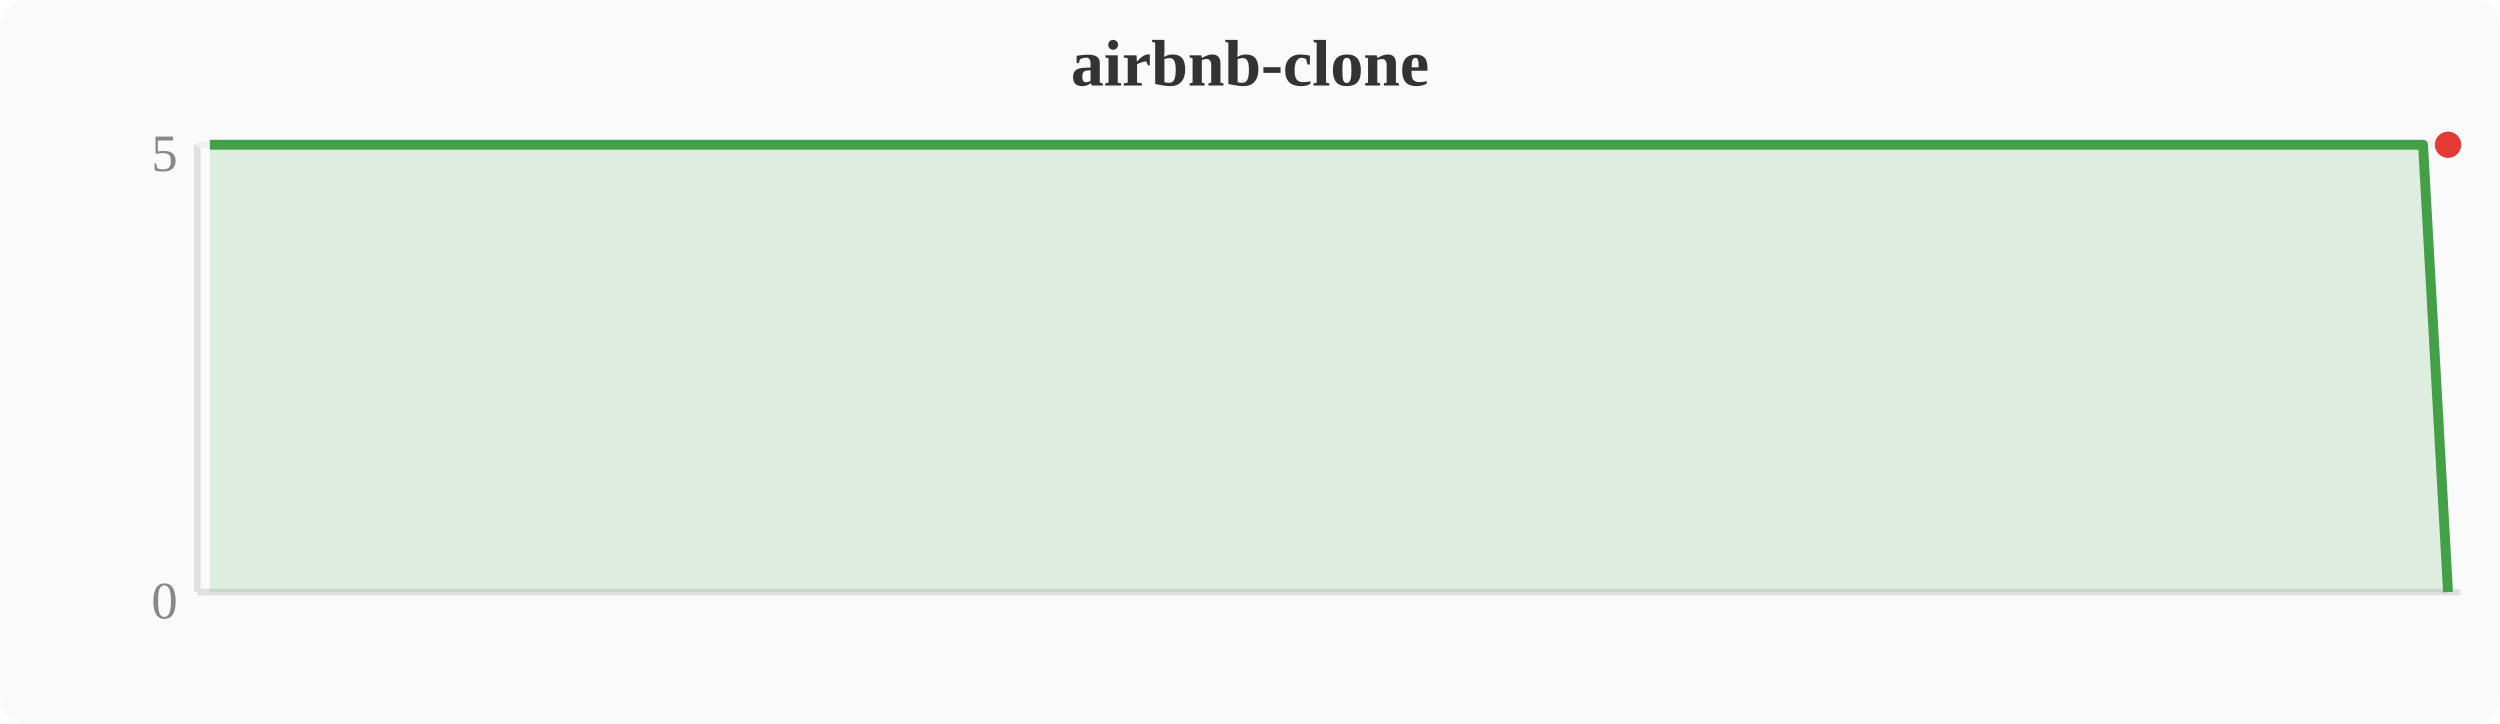
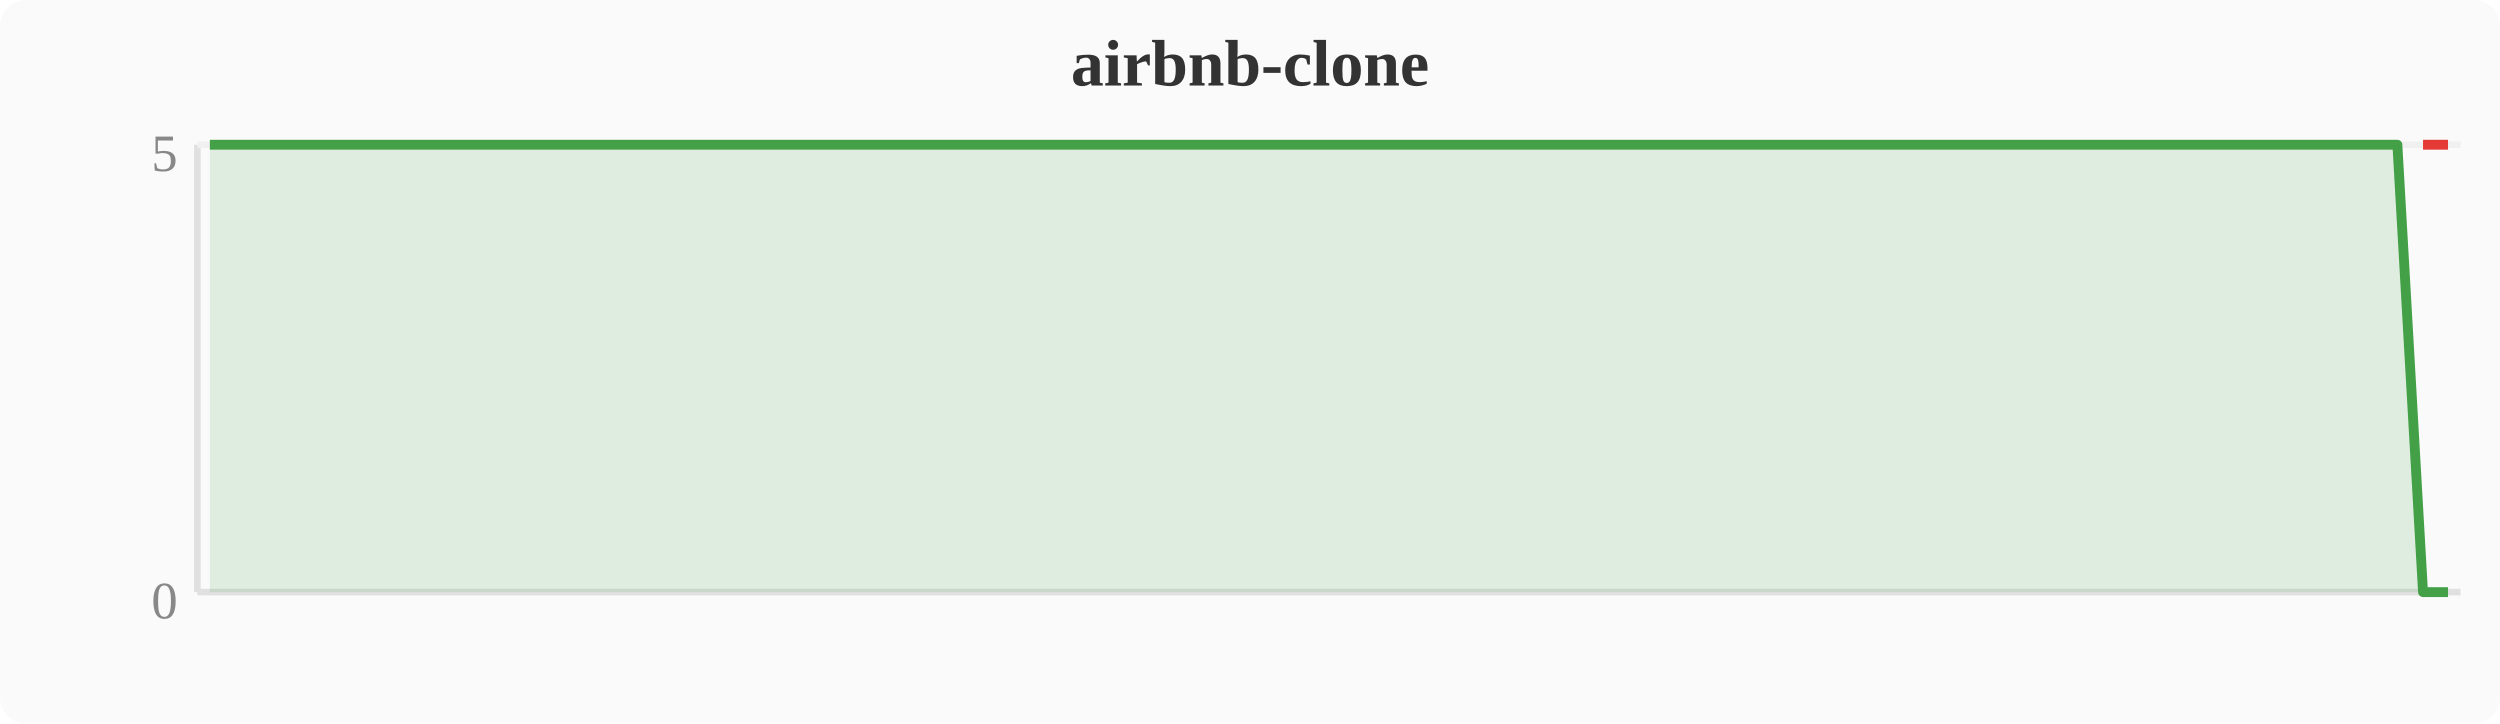
<svg xmlns="http://www.w3.org/2000/svg" width="380" height="110" viewBox="0 0 380 110">
  <rect width="380" height="110" fill="#fafafa" rx="4" />
  <text x="190" y="13" text-anchor="middle" font-size="10" font-weight="bold" fill="#333">airbnb-clone</text>
  <line x1="30" y1="22" x2="30" y2="90" stroke="#e0e0e0" stroke-width="1" />
  <line x1="30" y1="90" x2="374" y2="90" stroke="#e0e0e0" stroke-width="1" />
  <line x1="30" y1="22" x2="374" y2="22" stroke="#f0f0f0" stroke-width="1" />
  <text x="27" y="94" text-anchor="end" font-size="8" fill="#888">0</text>
  <text x="27" y="26" text-anchor="end" font-size="8" fill="#888">5</text>
-   <polygon points="31.9,22.0 35.7,22.0 39.6,22.0 43.4,22.0 47.2,22.0 51.0,22.0 54.8,22.0 58.7,22.0 62.5,22.0 66.3,22.0 70.1,22.0 74.0,22.0 77.8,22.0 81.6,22.0 85.4,22.0 89.2,22.0 93.1,22.0 96.9,22.0 100.7,22.0 104.5,22.0 108.4,22.0 112.2,22.0 116.0,22.0 119.8,22.0 123.6,22.0 127.5,22.0 131.3,22.0 135.1,22.0 138.9,22.0 142.8,22.0 146.6,22.0 150.4,22.0 154.2,22.0 158.0,22.0 161.9,22.0 165.7,22.0 169.5,22.0 173.3,22.0 177.2,22.0 181.0,22.0 184.8,22.0 188.6,22.0 192.4,22.0 196.3,22.0 200.1,22.0 203.9,22.0 207.7,22.0 211.6,22.0 215.4,22.0 219.2,22.0 223.0,22.0 226.8,22.0 230.7,22.0 234.5,22.0 238.3,22.0 242.1,22.0 246.0,22.0 249.8,22.0 253.6,22.0 257.4,22.0 261.2,22.0 265.1,22.0 268.9,22.0 272.7,22.0 276.5,22.0 280.4,22.0 284.2,22.0 288.0,22.0 291.8,22.0 295.6,22.0 299.5,22.0 303.3,22.0 307.1,22.0 310.9,22.0 314.8,22.0 318.6,22.0 322.4,22.0 326.2,22.0 330.0,22.0 333.9,22.0 337.7,22.0 341.5,22.0 345.3,22.0 349.2,22.0 353.0,22.0 356.8,22.0 360.6,22.0 364.4,22.0 368.3,22.0 372.1,90.0 372.1,90 31.9,90" fill="#43a047" opacity="0.15" />
-   <polyline points="31.9,22.0 35.7,22.0 39.6,22.0 43.4,22.0 47.2,22.0 51.0,22.0 54.8,22.0 58.7,22.0 62.5,22.0 66.3,22.0 70.1,22.0 74.0,22.0 77.8,22.0 81.6,22.0 85.4,22.0 89.2,22.0 93.1,22.0 96.9,22.0 100.7,22.0 104.5,22.0 108.4,22.0 112.2,22.0 116.0,22.0 119.8,22.0 123.6,22.0 127.5,22.0 131.3,22.0 135.1,22.0 138.9,22.0 142.8,22.0 146.6,22.0 150.4,22.0 154.2,22.0 158.0,22.0 161.9,22.0 165.7,22.0 169.5,22.0 173.3,22.0 177.2,22.0 181.0,22.0 184.8,22.0 188.6,22.0 192.4,22.0 196.3,22.0 200.1,22.0 203.9,22.0 207.7,22.0 211.6,22.0 215.4,22.0 219.2,22.0 223.0,22.0 226.8,22.0 230.7,22.0 234.5,22.0 238.3,22.0 242.1,22.0 246.0,22.0 249.8,22.0 253.6,22.0 257.4,22.0 261.2,22.0 265.1,22.0 268.9,22.0 272.7,22.0 276.5,22.0 280.4,22.0 284.2,22.0 288.0,22.0 291.8,22.0 295.6,22.0 299.5,22.0 303.3,22.0 307.1,22.0 310.9,22.0 314.8,22.0 318.6,22.0 322.4,22.0 326.2,22.0 330.0,22.0 333.9,22.0 337.7,22.0 341.5,22.0 345.3,22.0 349.2,22.0 353.0,22.0 356.8,22.0 360.6,22.0 364.4,22.0 368.3,22.0 372.1,90.0" fill="none" stroke="#43a047" stroke-width="1.5" stroke-linejoin="round" />
-   <circle cx="372.1" cy="22.0" r="2" fill="#e53935" />
+   <polygon points="31.9,22.0 35.7,22.0 39.6,22.0 43.4,22.0 47.2,22.0 51.0,22.0 54.8,22.0 58.7,22.0 62.5,22.0 66.3,22.0 70.1,22.0 74.0,22.0 77.8,22.0 81.6,22.0 85.4,22.0 89.2,22.0 93.1,22.0 96.9,22.0 100.7,22.0 104.5,22.0 108.4,22.0 112.2,22.0 116.0,22.0 119.8,22.0 123.6,22.0 127.5,22.0 131.3,22.0 135.1,22.0 138.9,22.0 142.8,22.0 146.6,22.0 150.4,22.0 154.2,22.0 158.0,22.0 161.9,22.0 165.7,22.0 169.5,22.0 173.3,22.0 177.2,22.0 181.0,22.0 184.8,22.0 188.6,22.0 192.4,22.0 196.3,22.0 200.1,22.0 203.9,22.0 207.7,22.0 211.6,22.0 215.4,22.0 219.2,22.0 223.0,22.0 226.8,22.0 230.7,22.0 234.5,22.0 238.3,22.0 242.1,22.0 246.0,22.0 249.8,22.0 253.6,22.0 257.4,22.0 261.2,22.0 265.1,22.0 268.9,22.0 272.7,22.0 276.5,22.0 280.4,22.0 284.2,22.0 288.0,22.0 291.8,22.0 295.6,22.0 299.5,22.0 303.3,22.0 307.1,22.0 310.9,22.0 314.8,22.0 318.6,22.0 322.4,22.0 326.2,22.0 330.0,22.0 333.9,22.0 337.7,22.0 341.5,22.0 345.3,22.0 349.2,22.0 353.0,22.0 356.8,22.0 360.6,22.0 364.4,22.0 368.3,90.0 372.1,90.0 372.1,90 31.9,90" fill="#43a047" opacity="0.15" />
+   <polyline points="31.9,22.0 35.7,22.0 39.6,22.0 43.4,22.0 47.2,22.0 51.0,22.0 54.8,22.0 58.7,22.0 62.5,22.0 66.3,22.0 70.1,22.0 74.0,22.0 77.8,22.0 81.6,22.0 85.4,22.0 89.2,22.0 93.1,22.0 96.9,22.0 100.7,22.0 104.5,22.0 108.4,22.0 112.2,22.0 116.0,22.0 119.8,22.0 123.6,22.0 127.5,22.0 131.3,22.0 135.1,22.0 138.9,22.0 142.8,22.0 146.6,22.0 150.4,22.0 154.2,22.0 158.0,22.0 161.9,22.0 165.7,22.0 169.5,22.0 173.3,22.0 177.2,22.0 181.0,22.0 184.8,22.0 188.6,22.0 192.4,22.0 196.3,22.0 200.1,22.0 203.9,22.0 207.7,22.0 211.6,22.0 215.4,22.0 219.2,22.0 223.0,22.0 226.8,22.0 230.7,22.0 234.5,22.0 238.3,22.0 242.1,22.0 246.0,22.0 249.8,22.0 253.6,22.0 257.4,22.0 261.2,22.0 265.1,22.0 268.9,22.0 272.7,22.0 276.5,22.0 280.4,22.0 284.2,22.0 288.0,22.0 291.8,22.0 295.6,22.0 299.5,22.0 303.3,22.0 307.1,22.0 310.9,22.0 314.8,22.0 318.6,22.0 322.4,22.0 326.2,22.0 330.0,22.0 333.9,22.0 337.7,22.0 341.5,22.0 345.3,22.0 349.2,22.0 353.0,22.0 356.8,22.0 360.6,22.0 364.4,22.0 368.3,90.0 372.1,90.0" fill="none" stroke="#43a047" stroke-width="1.5" stroke-linejoin="round" />
+   <polyline points="368.3,22.0 372.1,22.0" fill="none" stroke="#e53935" stroke-width="1.5" stroke-linejoin="round" />
</svg>
